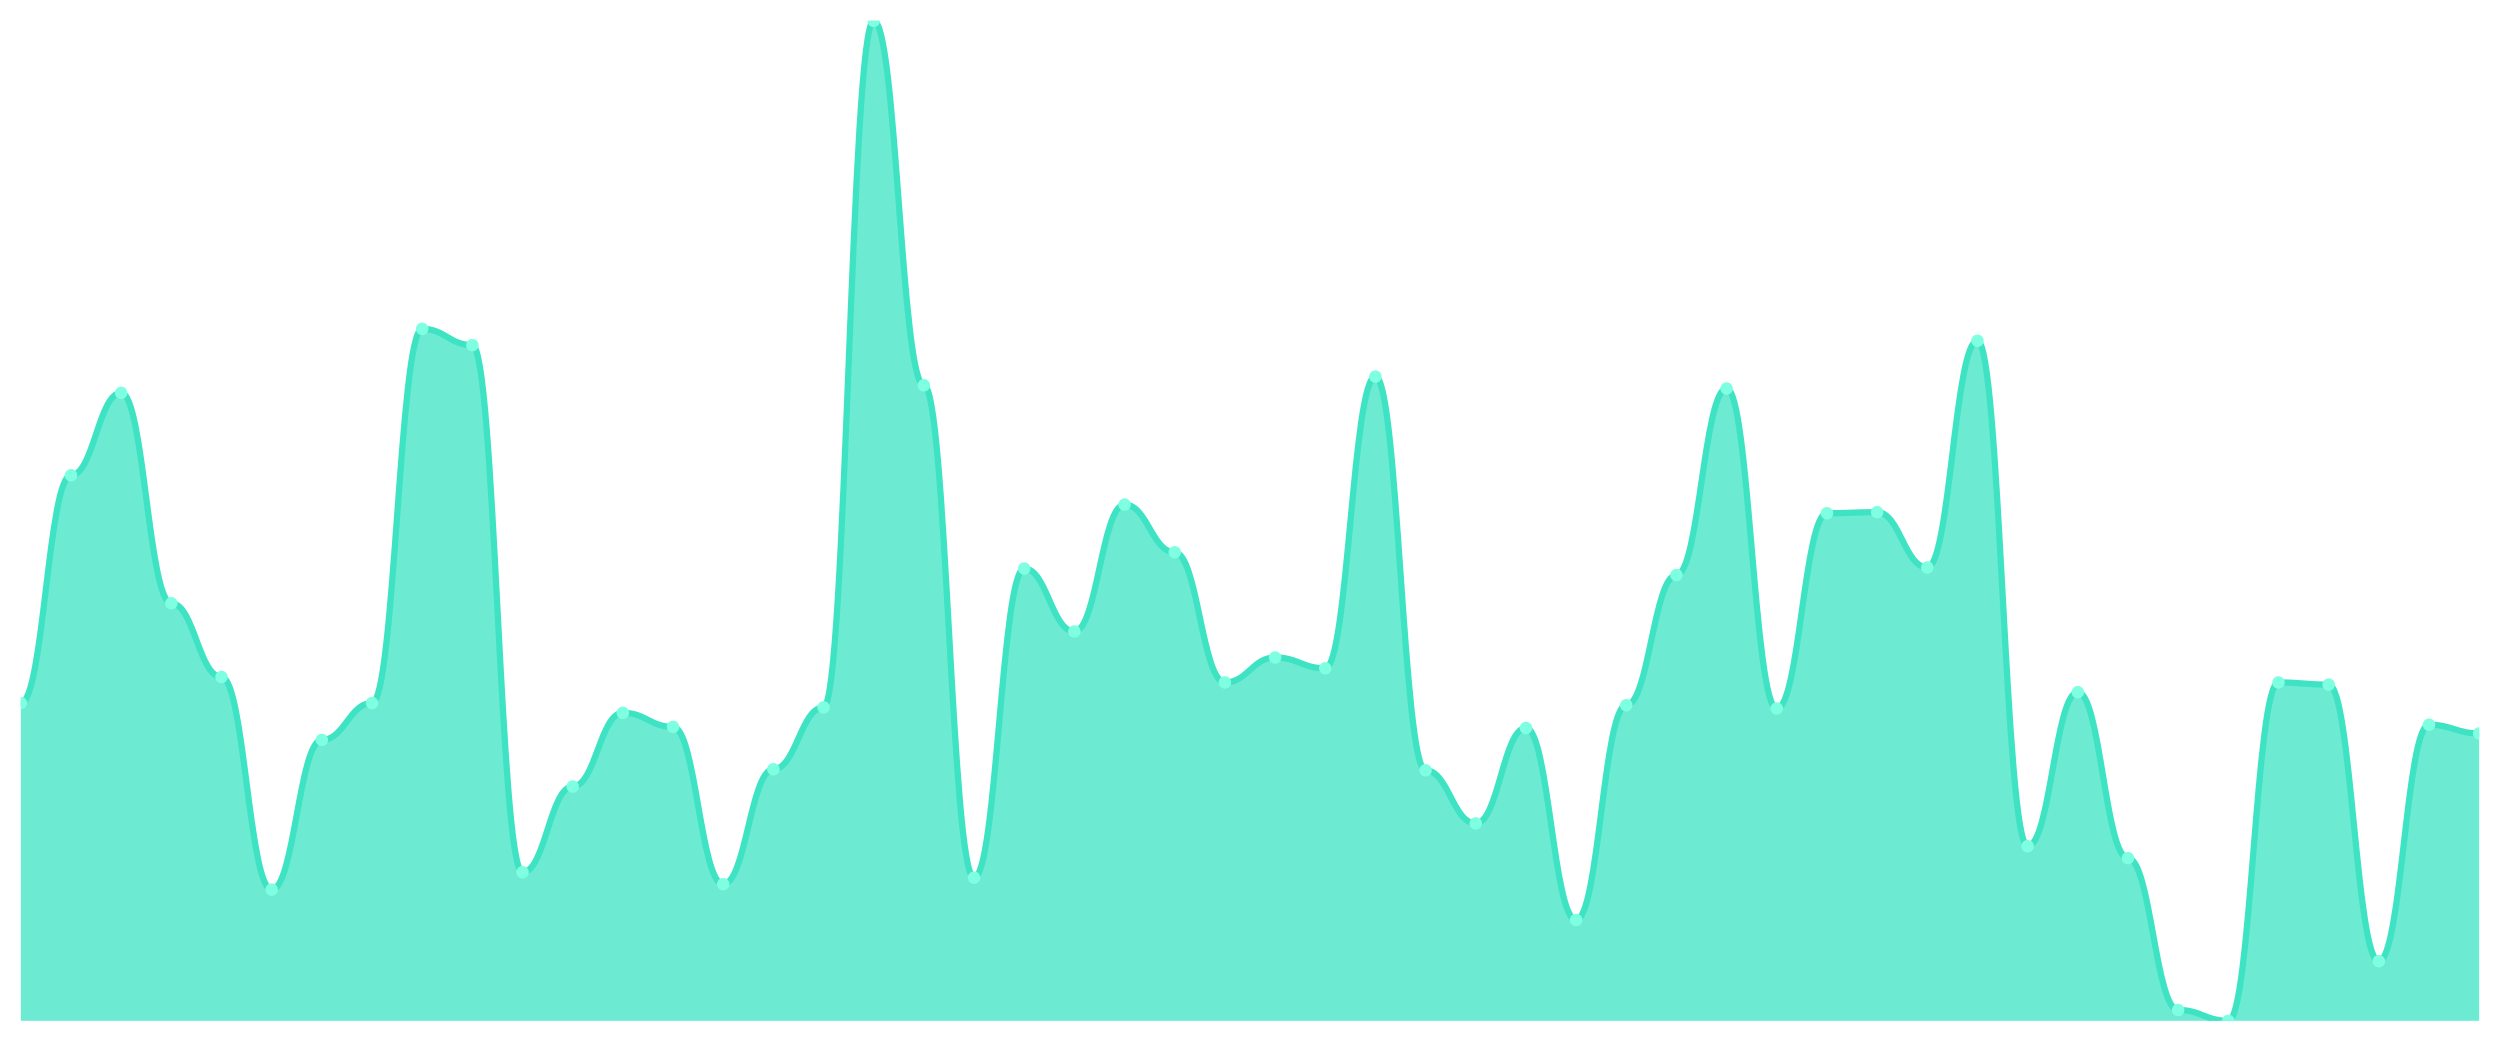
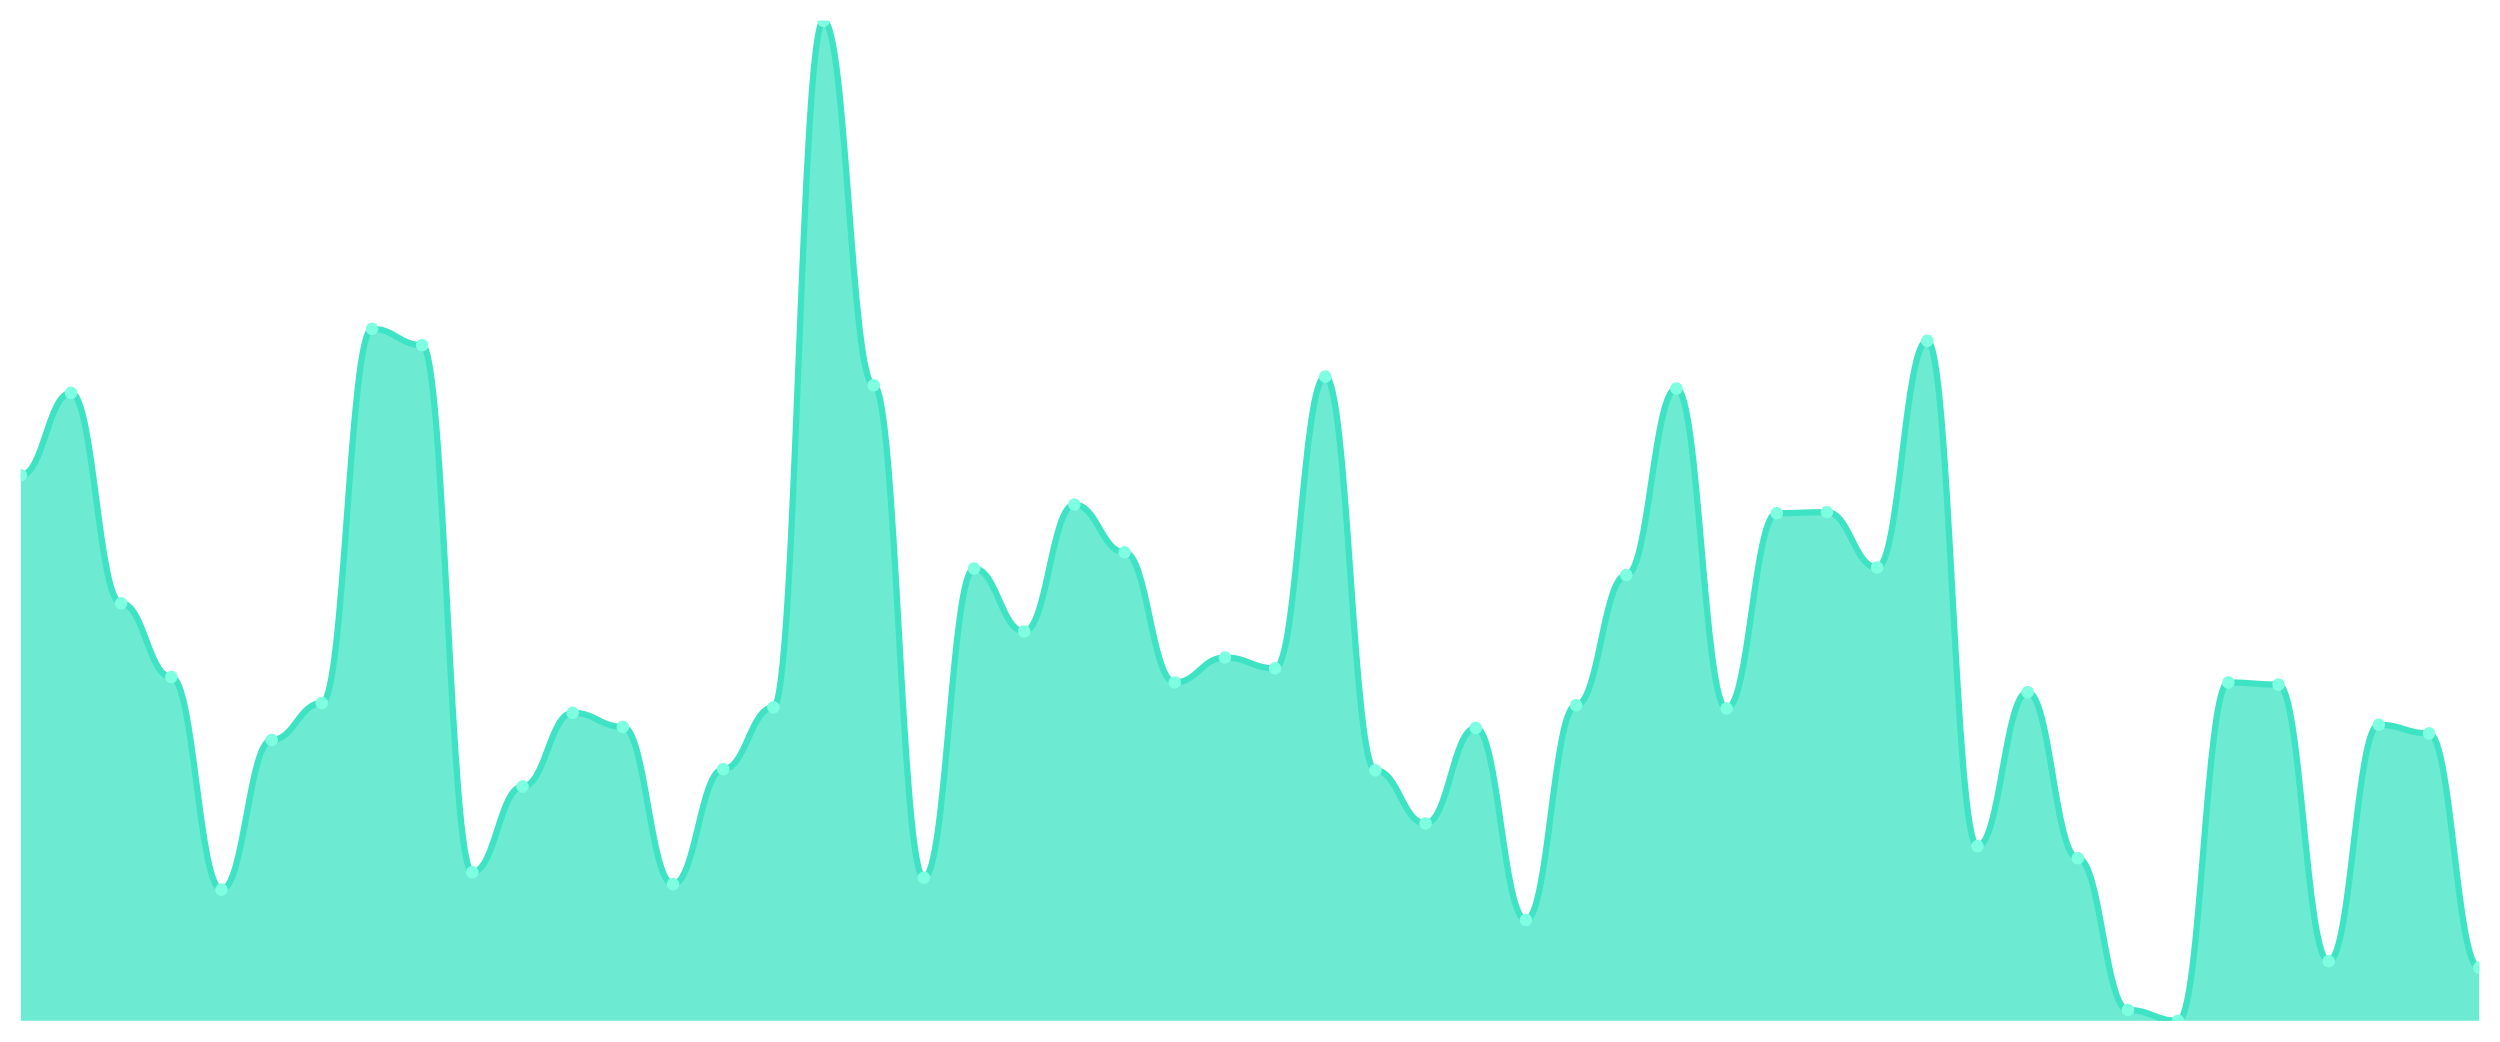
<svg xmlns="http://www.w3.org/2000/svg" viewBox="0 0 1200 500" width="1200" height="500">
  <defs>
    <clipPath id="c">
      <rect x="10" y="10" width="1180" height="480" />
    </clipPath>
  </defs>
  <rect width="1200" height="500" fill="none" />
  <g clip-path="url(#c)">
-     <path d="M 10,490 L 10,337.462 C 20.837,337.462 23.245,228.134 34.082,228.134 C 44.918,228.134 47.327,188.568 58.163,188.568 C 69,188.568 71.408,289.566 82.245,289.566 C 93.082,289.566 95.49,324.967 106.327,324.967 C 117.163,324.967 119.571,427.007 130.408,427.007 C 141.245,427.007 143.653,355.163 154.49,355.163 C 165.327,355.163 167.735,337.462 178.571,337.462 C 189.408,337.462 191.816,157.852 202.653,157.852 C 213.49,157.852 215.898,165.662 226.735,165.662 C 237.571,165.662 239.98,418.677 250.816,418.677 C 261.653,418.677 264.061,377.549 274.898,377.549 C 285.735,377.549 288.143,342.148 298.98,342.148 C 309.816,342.148 312.224,348.915 323.061,348.915 C 333.898,348.915 336.306,424.403 347.143,424.403 C 357.98,424.403 360.388,369.219 371.224,369.219 C 382.061,369.219 384.469,339.544 395.306,339.544 C 406.143,339.544 408.551,10 419.388,10 C 430.224,10 432.633,184.924 443.469,184.924 C 454.306,184.924 456.714,421.28 467.551,421.28 C 478.388,421.28 480.796,272.907 491.633,272.907 C 502.469,272.907 504.878,303.102 515.714,303.102 C 526.551,303.102 528.959,242.191 539.796,242.191 C 550.633,242.191 553.041,265.098 563.878,265.098 C 574.714,265.098 577.122,327.57 587.959,327.57 C 598.796,327.57 601.204,315.597 612.041,315.597 C 622.878,315.597 625.286,320.803 636.122,320.803 C 646.959,320.803 649.367,180.759 660.204,180.759 C 671.041,180.759 673.449,369.74 684.286,369.74 C 695.122,369.74 697.531,395.249 708.367,395.249 C 719.204,395.249 721.612,349.436 732.449,349.436 C 743.286,349.436 745.694,441.584 756.531,441.584 C 767.367,441.584 769.776,338.503 780.612,338.503 C 791.449,338.503 793.857,276.03 804.694,276.03 C 815.531,276.03 817.939,186.486 828.776,186.486 C 839.612,186.486 842.02,340.065 852.857,340.065 C 863.694,340.065 866.102,246.356 876.939,246.356 C 887.776,246.356 890.184,245.835 901.02,245.835 C 911.857,245.835 914.265,272.386 925.102,272.386 C 935.939,272.386 938.347,163.579 949.184,163.579 C 960.02,163.579 962.429,406.182 973.265,406.182 C 984.102,406.182 986.51,332.256 997.347,332.256 C 1008.184,332.256 1010.592,411.909 1021.429,411.909 C 1032.265,411.909 1034.673,484.794 1045.51,484.794 C 1056.347,484.794 1058.755,490 1069.592,490 C 1080.429,490 1082.837,327.57 1093.673,327.57 C 1104.51,327.57 1106.918,328.612 1117.755,328.612 C 1128.592,328.612 1131,461.367 1141.837,461.367 C 1152.673,461.367 1155.082,347.874 1165.918,347.874 C 1176.755,347.874 1179.163,352.039 1190,352.039 L 1190,490 Z" fill="rgba(61,227,195,0.75)" />
-     <path d="M 10,337.462 C 20.837,337.462 23.245,228.134 34.082,228.134 C 44.918,228.134 47.327,188.568 58.163,188.568 C 69,188.568 71.408,289.566 82.245,289.566 C 93.082,289.566 95.49,324.967 106.327,324.967 C 117.163,324.967 119.571,427.007 130.408,427.007 C 141.245,427.007 143.653,355.163 154.49,355.163 C 165.327,355.163 167.735,337.462 178.571,337.462 C 189.408,337.462 191.816,157.852 202.653,157.852 C 213.49,157.852 215.898,165.662 226.735,165.662 C 237.571,165.662 239.98,418.677 250.816,418.677 C 261.653,418.677 264.061,377.549 274.898,377.549 C 285.735,377.549 288.143,342.148 298.98,342.148 C 309.816,342.148 312.224,348.915 323.061,348.915 C 333.898,348.915 336.306,424.403 347.143,424.403 C 357.98,424.403 360.388,369.219 371.224,369.219 C 382.061,369.219 384.469,339.544 395.306,339.544 C 406.143,339.544 408.551,10 419.388,10 C 430.224,10 432.633,184.924 443.469,184.924 C 454.306,184.924 456.714,421.28 467.551,421.28 C 478.388,421.28 480.796,272.907 491.633,272.907 C 502.469,272.907 504.878,303.102 515.714,303.102 C 526.551,303.102 528.959,242.191 539.796,242.191 C 550.633,242.191 553.041,265.098 563.878,265.098 C 574.714,265.098 577.122,327.57 587.959,327.57 C 598.796,327.57 601.204,315.597 612.041,315.597 C 622.878,315.597 625.286,320.803 636.122,320.803 C 646.959,320.803 649.367,180.759 660.204,180.759 C 671.041,180.759 673.449,369.74 684.286,369.74 C 695.122,369.74 697.531,395.249 708.367,395.249 C 719.204,395.249 721.612,349.436 732.449,349.436 C 743.286,349.436 745.694,441.584 756.531,441.584 C 767.367,441.584 769.776,338.503 780.612,338.503 C 791.449,338.503 793.857,276.03 804.694,276.03 C 815.531,276.03 817.939,186.486 828.776,186.486 C 839.612,186.486 842.02,340.065 852.857,340.065 C 863.694,340.065 866.102,246.356 876.939,246.356 C 887.776,246.356 890.184,245.835 901.02,245.835 C 911.857,245.835 914.265,272.386 925.102,272.386 C 935.939,272.386 938.347,163.579 949.184,163.579 C 960.02,163.579 962.429,406.182 973.265,406.182 C 984.102,406.182 986.51,332.256 997.347,332.256 C 1008.184,332.256 1010.592,411.909 1021.429,411.909 C 1032.265,411.909 1034.673,484.794 1045.51,484.794 C 1056.347,484.794 1058.755,490 1069.592,490 C 1080.429,490 1082.837,327.57 1093.673,327.57 C 1104.51,327.57 1106.918,328.612 1117.755,328.612 C 1128.592,328.612 1131,461.367 1141.837,461.367 C 1152.673,461.367 1155.082,347.874 1165.918,347.874 C 1176.755,347.874 1179.163,352.039 1190,352.039" fill="none" stroke="#3de3c3" stroke-width="3" stroke-linecap="round" stroke-linejoin="round" />
-     <circle cx="10" cy="337.462" r="3" fill="#7fffe1" />
-     <circle cx="34.082" cy="228.134" r="3" fill="#7fffe1" />
-     <circle cx="58.163" cy="188.568" r="3" fill="#7fffe1" />
-     <circle cx="82.245" cy="289.566" r="3" fill="#7fffe1" />
-     <circle cx="106.327" cy="324.967" r="3" fill="#7fffe1" />
-     <circle cx="130.408" cy="427.007" r="3" fill="#7fffe1" />
-     <circle cx="154.49" cy="355.163" r="3" fill="#7fffe1" />
-     <circle cx="178.571" cy="337.462" r="3" fill="#7fffe1" />
-     <circle cx="202.653" cy="157.852" r="3" fill="#7fffe1" />
-     <circle cx="226.735" cy="165.662" r="3" fill="#7fffe1" />
-     <circle cx="250.816" cy="418.677" r="3" fill="#7fffe1" />
-     <circle cx="274.898" cy="377.549" r="3" fill="#7fffe1" />
-     <circle cx="298.98" cy="342.148" r="3" fill="#7fffe1" />
-     <circle cx="323.061" cy="348.915" r="3" fill="#7fffe1" />
-     <circle cx="347.143" cy="424.403" r="3" fill="#7fffe1" />
-     <circle cx="371.224" cy="369.219" r="3" fill="#7fffe1" />
-     <circle cx="395.306" cy="339.544" r="3" fill="#7fffe1" />
-     <circle cx="419.388" cy="10" r="3" fill="#7fffe1" />
-     <circle cx="443.469" cy="184.924" r="3" fill="#7fffe1" />
-     <circle cx="467.551" cy="421.28" r="3" fill="#7fffe1" />
-     <circle cx="491.633" cy="272.907" r="3" fill="#7fffe1" />
-     <circle cx="515.714" cy="303.102" r="3" fill="#7fffe1" />
-     <circle cx="539.796" cy="242.191" r="3" fill="#7fffe1" />
-     <circle cx="563.878" cy="265.098" r="3" fill="#7fffe1" />
-     <circle cx="587.959" cy="327.57" r="3" fill="#7fffe1" />
-     <circle cx="612.041" cy="315.597" r="3" fill="#7fffe1" />
-     <circle cx="636.122" cy="320.803" r="3" fill="#7fffe1" />
-     <circle cx="660.204" cy="180.759" r="3" fill="#7fffe1" />
-     <circle cx="684.286" cy="369.74" r="3" fill="#7fffe1" />
-     <circle cx="708.367" cy="395.249" r="3" fill="#7fffe1" />
-     <circle cx="732.449" cy="349.436" r="3" fill="#7fffe1" />
-     <circle cx="756.531" cy="441.584" r="3" fill="#7fffe1" />
-     <circle cx="780.612" cy="338.503" r="3" fill="#7fffe1" />
-     <circle cx="804.694" cy="276.03" r="3" fill="#7fffe1" />
-     <circle cx="828.776" cy="186.486" r="3" fill="#7fffe1" />
-     <circle cx="852.857" cy="340.065" r="3" fill="#7fffe1" />
-     <circle cx="876.939" cy="246.356" r="3" fill="#7fffe1" />
-     <circle cx="901.02" cy="245.835" r="3" fill="#7fffe1" />
-     <circle cx="925.102" cy="272.386" r="3" fill="#7fffe1" />
-     <circle cx="949.184" cy="163.579" r="3" fill="#7fffe1" />
-     <circle cx="973.265" cy="406.182" r="3" fill="#7fffe1" />
-     <circle cx="997.347" cy="332.256" r="3" fill="#7fffe1" />
-     <circle cx="1021.429" cy="411.909" r="3" fill="#7fffe1" />
-     <circle cx="1045.51" cy="484.794" r="3" fill="#7fffe1" />
-     <circle cx="1069.592" cy="490" r="3" fill="#7fffe1" />
-     <circle cx="1093.673" cy="327.57" r="3" fill="#7fffe1" />
-     <circle cx="1117.755" cy="328.612" r="3" fill="#7fffe1" />
-     <circle cx="1141.837" cy="461.367" r="3" fill="#7fffe1" />
-     <circle cx="1165.918" cy="347.874" r="3" fill="#7fffe1" />
-     <circle cx="1190" cy="352.039" r="3" fill="#7fffe1" />
+     <path d="M 10,490 L 10,228.134 C 20.837,228.134 23.245,188.568 34.082,188.568 C 44.918,188.568 47.327,289.566 58.163,289.566 C 69,289.566 71.408,324.967 82.245,324.967 C 93.082,324.967 95.49,427.007 106.327,427.007 C 117.163,427.007 119.571,355.163 130.408,355.163 C 141.245,355.163 143.653,337.462 154.49,337.462 C 165.327,337.462 167.735,157.852 178.571,157.852 C 189.408,157.852 191.816,165.662 202.653,165.662 C 213.49,165.662 215.898,418.677 226.735,418.677 C 237.571,418.677 239.98,377.549 250.816,377.549 C 261.653,377.549 264.061,342.148 274.898,342.148 C 285.735,342.148 288.143,348.915 298.98,348.915 C 309.816,348.915 312.224,424.403 323.061,424.403 C 333.898,424.403 336.306,369.219 347.143,369.219 C 357.98,369.219 360.388,339.544 371.224,339.544 C 382.061,339.544 384.469,10 395.306,10 C 406.143,10 408.551,184.924 419.388,184.924 C 430.224,184.924 432.633,421.28 443.469,421.28 C 454.306,421.28 456.714,272.907 467.551,272.907 C 478.388,272.907 480.796,303.102 491.633,303.102 C 502.469,303.102 504.878,242.191 515.714,242.191 C 526.551,242.191 528.959,265.098 539.796,265.098 C 550.633,265.098 553.041,327.57 563.878,327.57 C 574.714,327.57 577.122,315.597 587.959,315.597 C 598.796,315.597 601.204,320.803 612.041,320.803 C 622.878,320.803 625.286,180.759 636.122,180.759 C 646.959,180.759 649.367,369.74 660.204,369.74 C 671.041,369.74 673.449,395.249 684.286,395.249 C 695.122,395.249 697.531,349.436 708.367,349.436 C 719.204,349.436 721.612,441.584 732.449,441.584 C 743.286,441.584 745.694,338.503 756.531,338.503 C 767.367,338.503 769.776,276.03 780.612,276.03 C 791.449,276.03 793.857,186.486 804.694,186.486 C 815.531,186.486 817.939,340.065 828.776,340.065 C 839.612,340.065 842.02,246.356 852.857,246.356 C 863.694,246.356 866.102,245.835 876.939,245.835 C 887.776,245.835 890.184,272.386 901.02,272.386 C 911.857,272.386 914.265,163.579 925.102,163.579 C 935.939,163.579 938.347,406.182 949.184,406.182 C 960.02,406.182 962.429,332.256 973.265,332.256 C 984.102,332.256 986.51,411.909 997.347,411.909 C 1008.184,411.909 1010.592,484.794 1021.429,484.794 C 1032.265,484.794 1034.673,490 1045.51,490 C 1056.347,490 1058.755,327.57 1069.592,327.57 C 1080.429,327.57 1082.837,328.612 1093.673,328.612 C 1104.51,328.612 1106.918,461.367 1117.755,461.367 C 1128.592,461.367 1131,347.874 1141.837,347.874 C 1152.673,347.874 1155.082,352.039 1165.918,352.039 C 1176.755,352.039 1179.163,464.49 1190,464.49 L 1190,490 Z" fill="rgba(61,227,195,0.75)" />
+     <path d="M 10,228.134 C 20.837,228.134 23.245,188.568 34.082,188.568 C 44.918,188.568 47.327,289.566 58.163,289.566 C 69,289.566 71.408,324.967 82.245,324.967 C 93.082,324.967 95.49,427.007 106.327,427.007 C 117.163,427.007 119.571,355.163 130.408,355.163 C 141.245,355.163 143.653,337.462 154.49,337.462 C 165.327,337.462 167.735,157.852 178.571,157.852 C 189.408,157.852 191.816,165.662 202.653,165.662 C 213.49,165.662 215.898,418.677 226.735,418.677 C 237.571,418.677 239.98,377.549 250.816,377.549 C 261.653,377.549 264.061,342.148 274.898,342.148 C 285.735,342.148 288.143,348.915 298.98,348.915 C 309.816,348.915 312.224,424.403 323.061,424.403 C 333.898,424.403 336.306,369.219 347.143,369.219 C 357.98,369.219 360.388,339.544 371.224,339.544 C 382.061,339.544 384.469,10 395.306,10 C 406.143,10 408.551,184.924 419.388,184.924 C 430.224,184.924 432.633,421.28 443.469,421.28 C 454.306,421.28 456.714,272.907 467.551,272.907 C 478.388,272.907 480.796,303.102 491.633,303.102 C 502.469,303.102 504.878,242.191 515.714,242.191 C 526.551,242.191 528.959,265.098 539.796,265.098 C 550.633,265.098 553.041,327.57 563.878,327.57 C 574.714,327.57 577.122,315.597 587.959,315.597 C 598.796,315.597 601.204,320.803 612.041,320.803 C 622.878,320.803 625.286,180.759 636.122,180.759 C 646.959,180.759 649.367,369.74 660.204,369.74 C 671.041,369.74 673.449,395.249 684.286,395.249 C 695.122,395.249 697.531,349.436 708.367,349.436 C 719.204,349.436 721.612,441.584 732.449,441.584 C 743.286,441.584 745.694,338.503 756.531,338.503 C 767.367,338.503 769.776,276.03 780.612,276.03 C 791.449,276.03 793.857,186.486 804.694,186.486 C 815.531,186.486 817.939,340.065 828.776,340.065 C 839.612,340.065 842.02,246.356 852.857,246.356 C 863.694,246.356 866.102,245.835 876.939,245.835 C 887.776,245.835 890.184,272.386 901.02,272.386 C 911.857,272.386 914.265,163.579 925.102,163.579 C 935.939,163.579 938.347,406.182 949.184,406.182 C 960.02,406.182 962.429,332.256 973.265,332.256 C 984.102,332.256 986.51,411.909 997.347,411.909 C 1008.184,411.909 1010.592,484.794 1021.429,484.794 C 1032.265,484.794 1034.673,490 1045.51,490 C 1056.347,490 1058.755,327.57 1069.592,327.57 C 1080.429,327.57 1082.837,328.612 1093.673,328.612 C 1104.51,328.612 1106.918,461.367 1117.755,461.367 C 1128.592,461.367 1131,347.874 1141.837,347.874 C 1152.673,347.874 1155.082,352.039 1165.918,352.039 C 1176.755,352.039 1179.163,464.49 1190,464.49" fill="none" stroke="#3de3c3" stroke-width="3" stroke-linecap="round" stroke-linejoin="round" />
+     <circle cx="10" cy="228.134" r="3" fill="#7fffe1" />
+     <circle cx="34.082" cy="188.568" r="3" fill="#7fffe1" />
+     <circle cx="58.163" cy="289.566" r="3" fill="#7fffe1" />
+     <circle cx="82.245" cy="324.967" r="3" fill="#7fffe1" />
+     <circle cx="106.327" cy="427.007" r="3" fill="#7fffe1" />
+     <circle cx="130.408" cy="355.163" r="3" fill="#7fffe1" />
+     <circle cx="154.49" cy="337.462" r="3" fill="#7fffe1" />
+     <circle cx="178.571" cy="157.852" r="3" fill="#7fffe1" />
+     <circle cx="202.653" cy="165.662" r="3" fill="#7fffe1" />
+     <circle cx="226.735" cy="418.677" r="3" fill="#7fffe1" />
+     <circle cx="250.816" cy="377.549" r="3" fill="#7fffe1" />
+     <circle cx="274.898" cy="342.148" r="3" fill="#7fffe1" />
+     <circle cx="298.98" cy="348.915" r="3" fill="#7fffe1" />
+     <circle cx="323.061" cy="424.403" r="3" fill="#7fffe1" />
+     <circle cx="347.143" cy="369.219" r="3" fill="#7fffe1" />
+     <circle cx="371.224" cy="339.544" r="3" fill="#7fffe1" />
+     <circle cx="395.306" cy="10" r="3" fill="#7fffe1" />
+     <circle cx="419.388" cy="184.924" r="3" fill="#7fffe1" />
+     <circle cx="443.469" cy="421.28" r="3" fill="#7fffe1" />
+     <circle cx="467.551" cy="272.907" r="3" fill="#7fffe1" />
+     <circle cx="491.633" cy="303.102" r="3" fill="#7fffe1" />
+     <circle cx="515.714" cy="242.191" r="3" fill="#7fffe1" />
+     <circle cx="539.796" cy="265.098" r="3" fill="#7fffe1" />
+     <circle cx="563.878" cy="327.57" r="3" fill="#7fffe1" />
+     <circle cx="587.959" cy="315.597" r="3" fill="#7fffe1" />
+     <circle cx="612.041" cy="320.803" r="3" fill="#7fffe1" />
+     <circle cx="636.122" cy="180.759" r="3" fill="#7fffe1" />
+     <circle cx="660.204" cy="369.74" r="3" fill="#7fffe1" />
+     <circle cx="684.286" cy="395.249" r="3" fill="#7fffe1" />
+     <circle cx="708.367" cy="349.436" r="3" fill="#7fffe1" />
+     <circle cx="732.449" cy="441.584" r="3" fill="#7fffe1" />
+     <circle cx="756.531" cy="338.503" r="3" fill="#7fffe1" />
+     <circle cx="780.612" cy="276.03" r="3" fill="#7fffe1" />
+     <circle cx="804.694" cy="186.486" r="3" fill="#7fffe1" />
+     <circle cx="828.776" cy="340.065" r="3" fill="#7fffe1" />
+     <circle cx="852.857" cy="246.356" r="3" fill="#7fffe1" />
+     <circle cx="876.939" cy="245.835" r="3" fill="#7fffe1" />
+     <circle cx="901.02" cy="272.386" r="3" fill="#7fffe1" />
+     <circle cx="925.102" cy="163.579" r="3" fill="#7fffe1" />
+     <circle cx="949.184" cy="406.182" r="3" fill="#7fffe1" />
+     <circle cx="973.265" cy="332.256" r="3" fill="#7fffe1" />
+     <circle cx="997.347" cy="411.909" r="3" fill="#7fffe1" />
+     <circle cx="1021.429" cy="484.794" r="3" fill="#7fffe1" />
+     <circle cx="1045.51" cy="490" r="3" fill="#7fffe1" />
+     <circle cx="1069.592" cy="327.57" r="3" fill="#7fffe1" />
+     <circle cx="1093.673" cy="328.612" r="3" fill="#7fffe1" />
+     <circle cx="1117.755" cy="461.367" r="3" fill="#7fffe1" />
+     <circle cx="1141.837" cy="347.874" r="3" fill="#7fffe1" />
+     <circle cx="1165.918" cy="352.039" r="3" fill="#7fffe1" />
+     <circle cx="1190" cy="464.49" r="3" fill="#7fffe1" />
  </g>
</svg>
